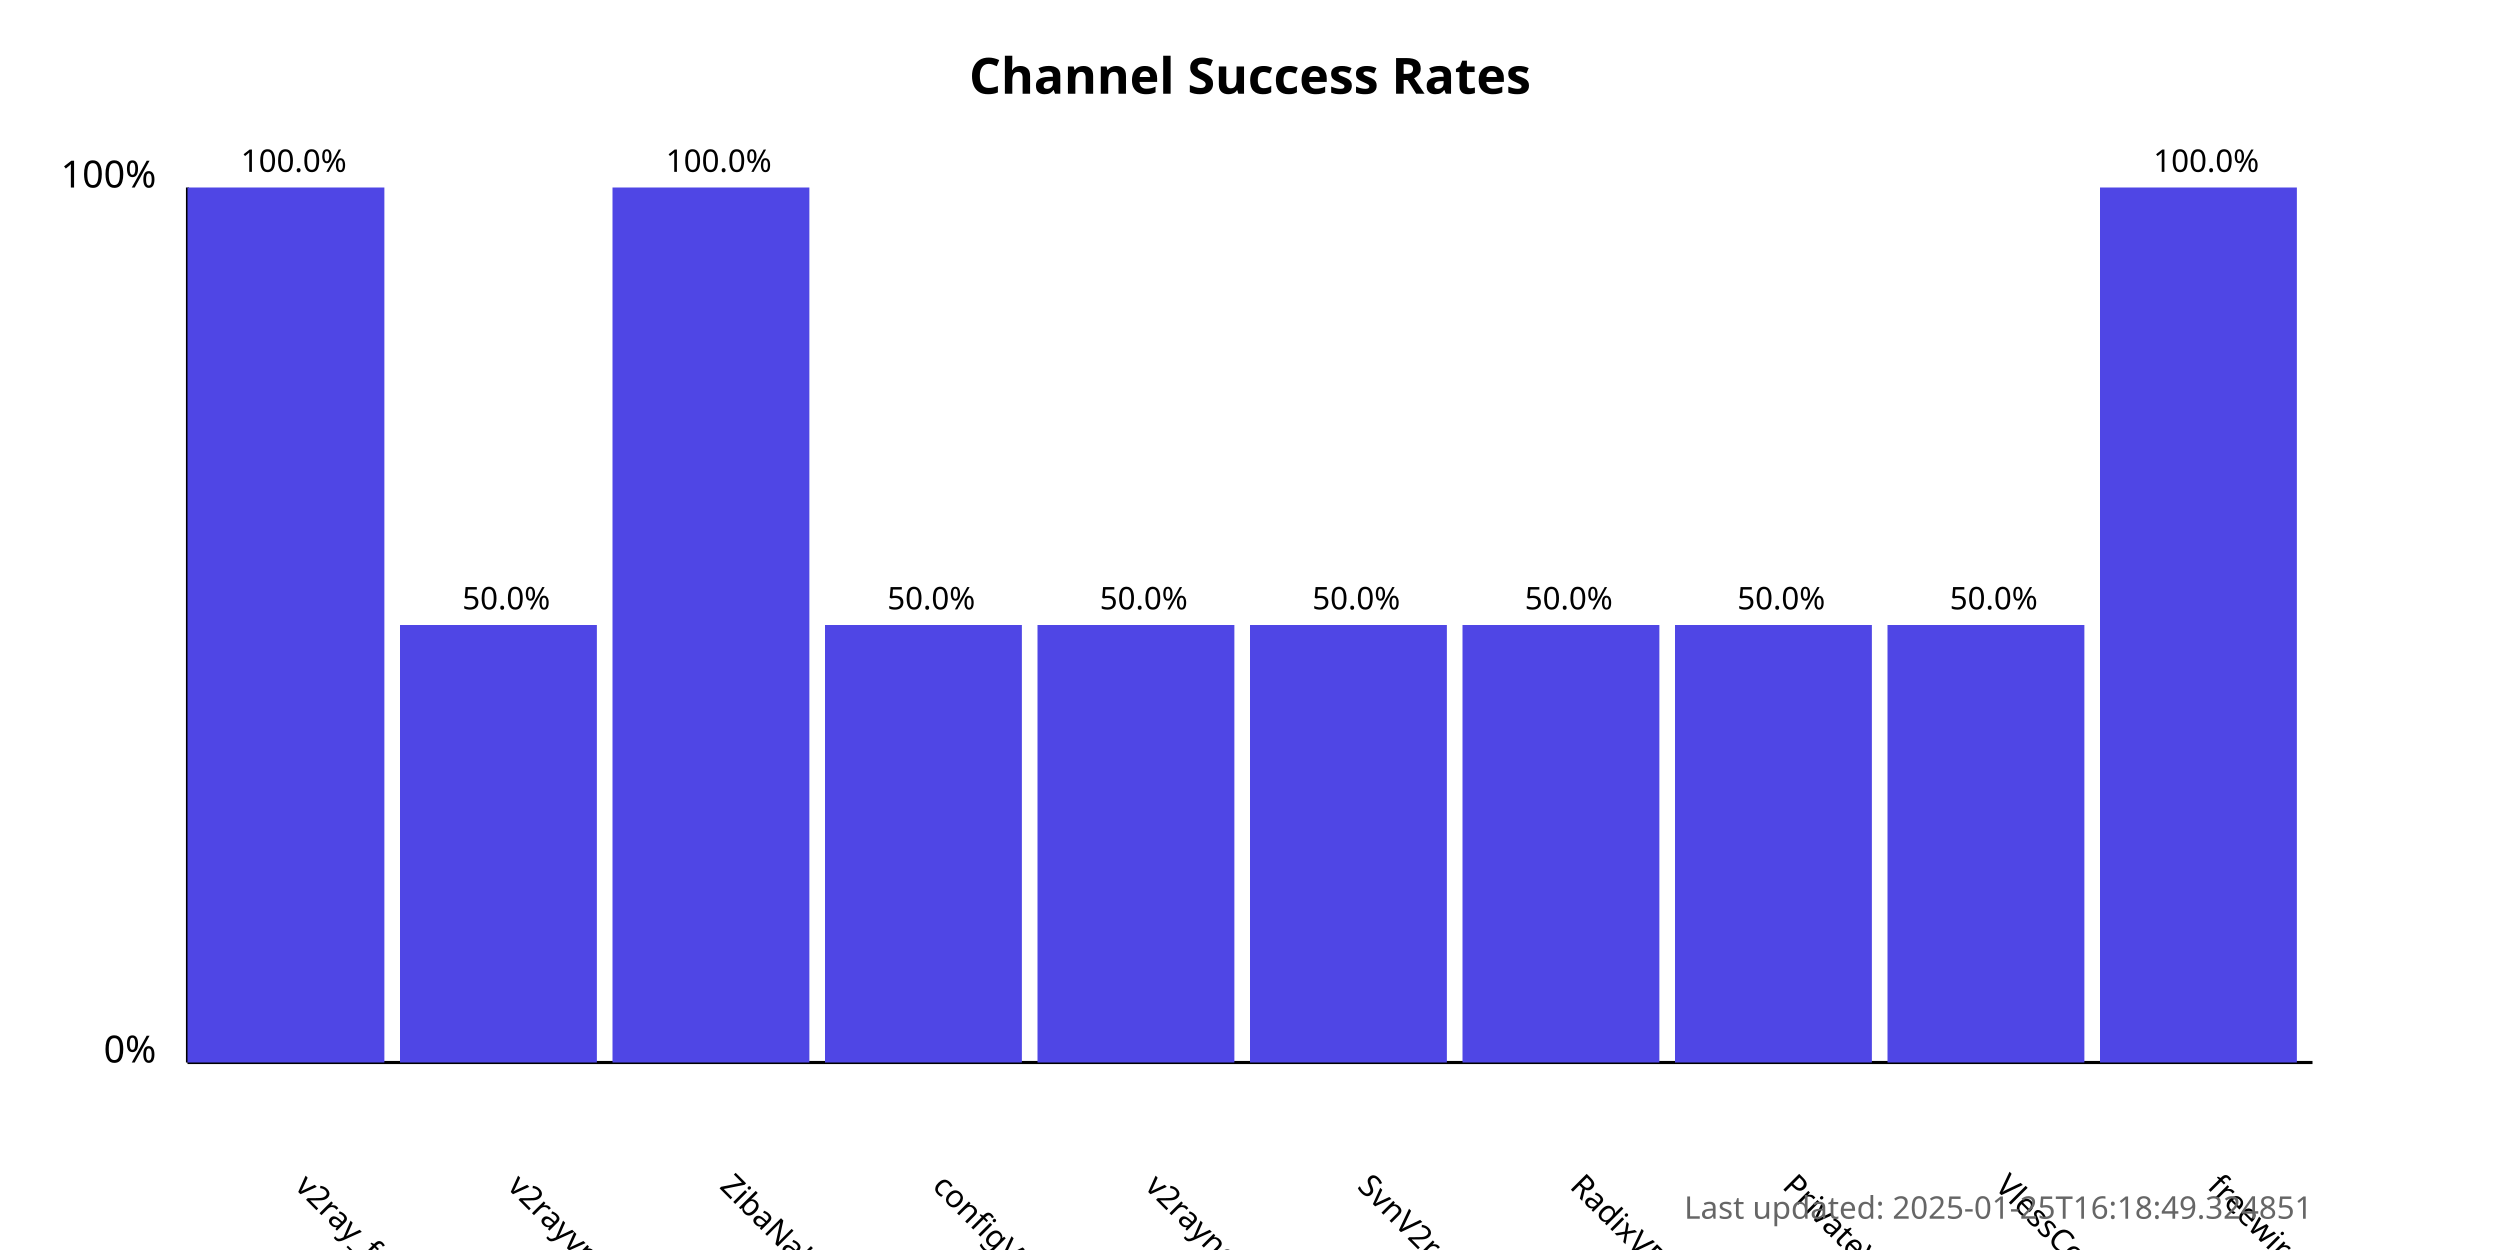
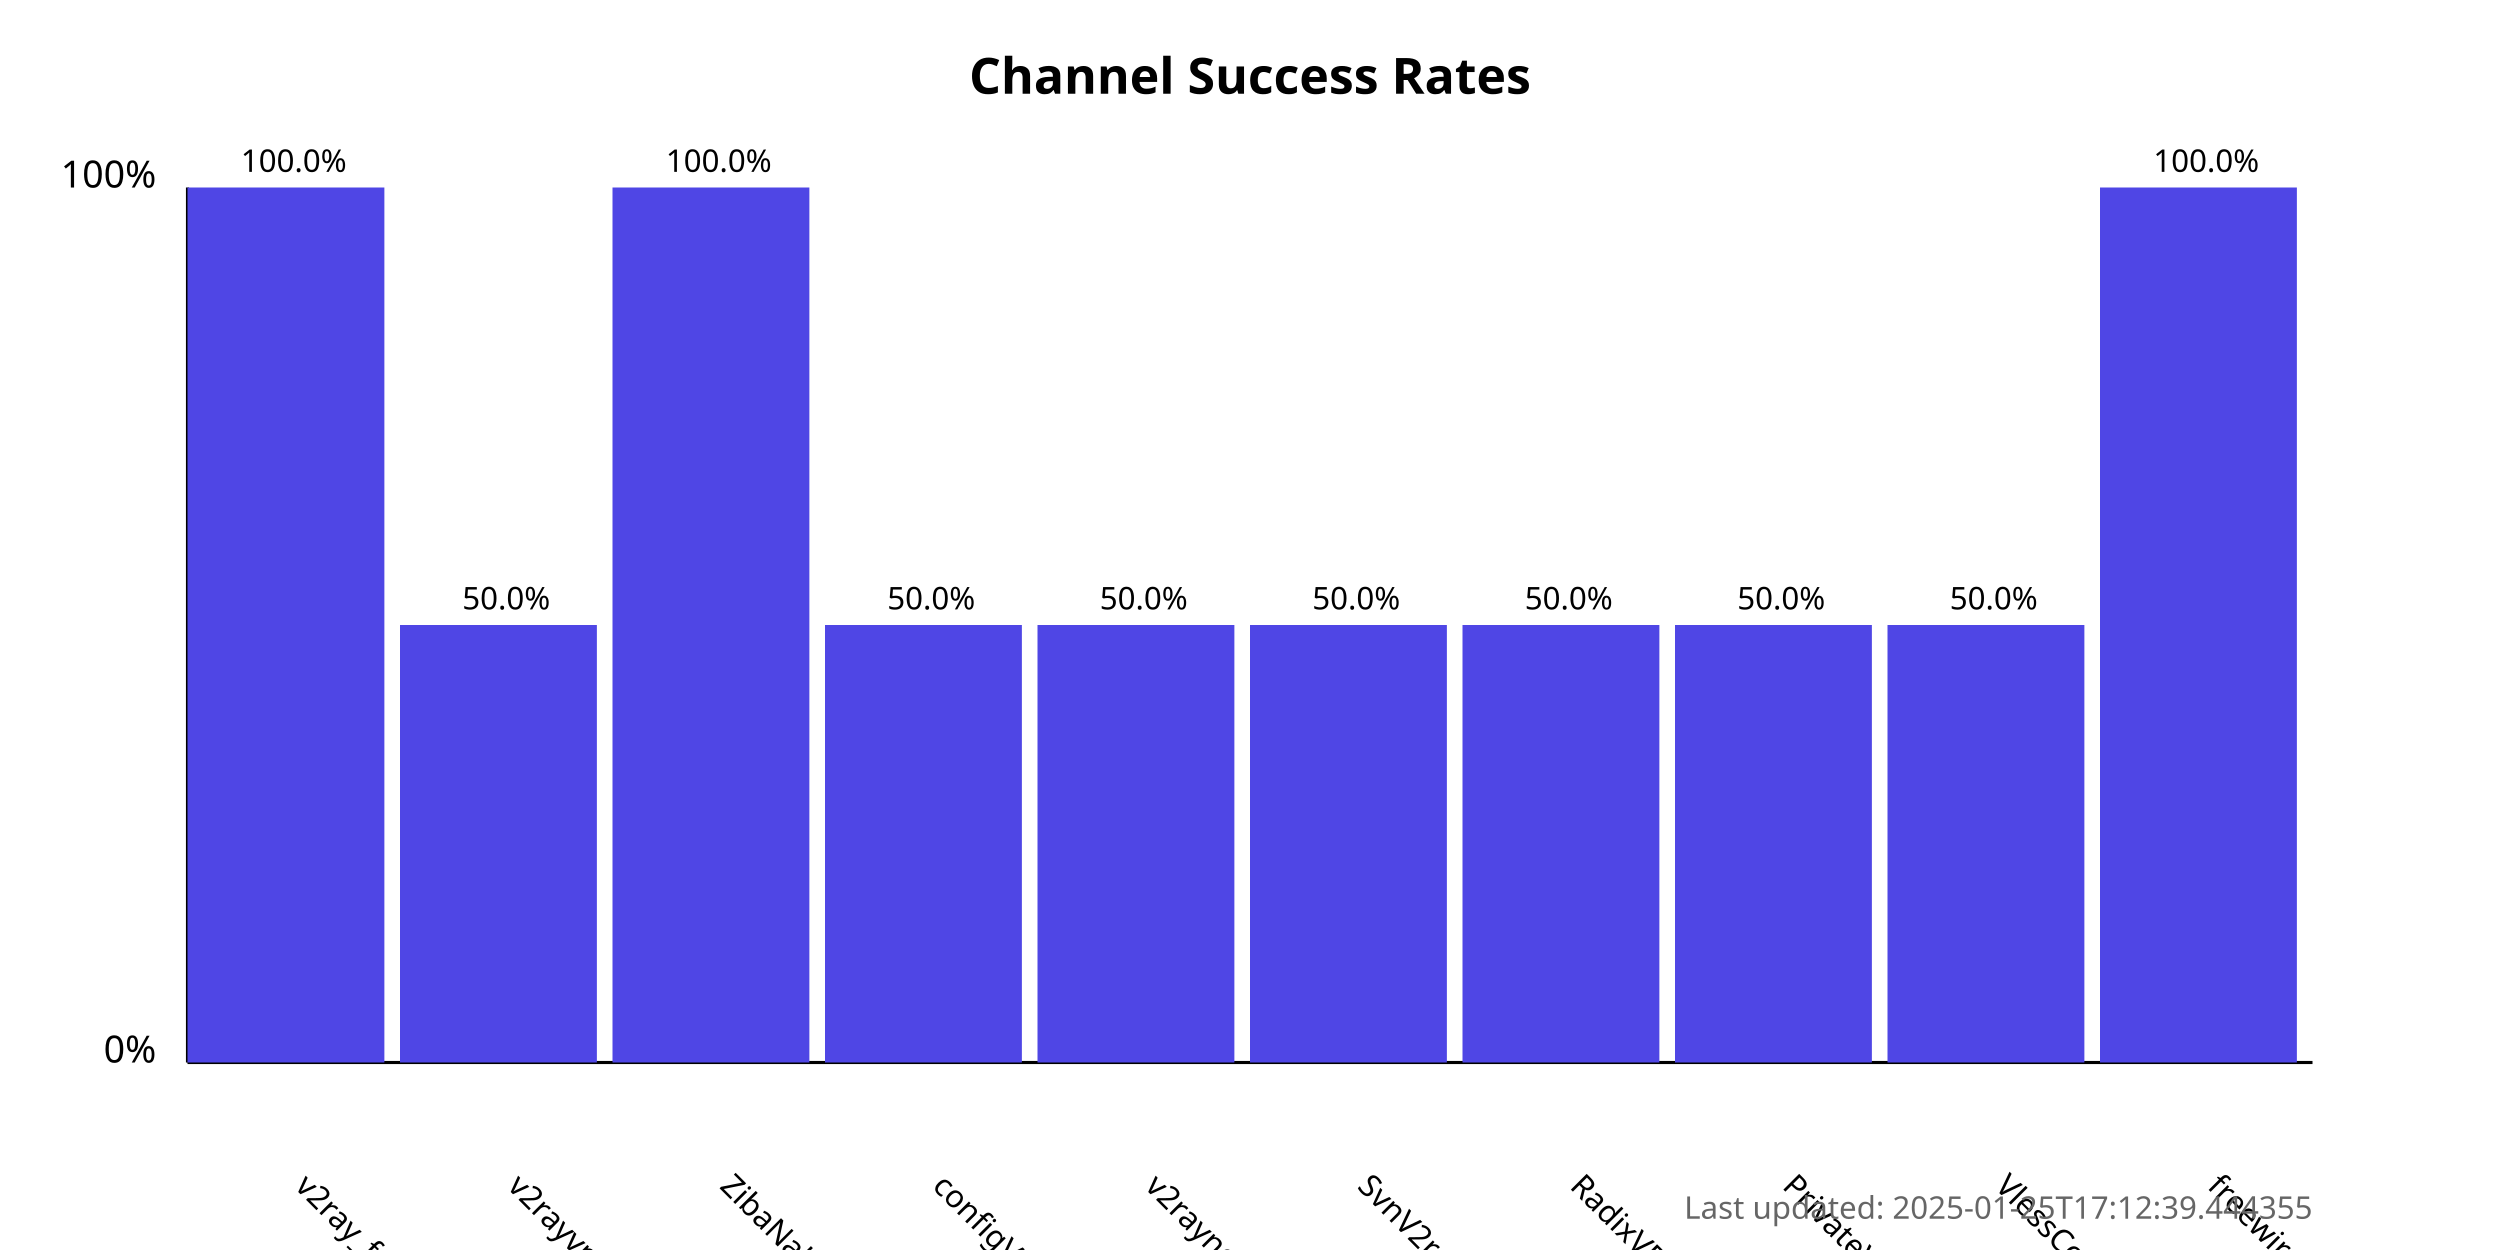
<svg xmlns="http://www.w3.org/2000/svg" width="800" height="400">
  <style>
            .chart-title { font: bold 16px sans-serif; }
            .axis-label { font: 12px sans-serif; }
            .tick-label { font: 10px sans-serif; }
            .bar { fill: #4f46e5; }
            .bar:hover { fill: #6366f1; }
            .timestamp { font: 10px sans-serif; fill: #666; }
        </style>
  <text x="400.0" y="30" text-anchor="middle" class="chart-title">
            Channel Success Rates
        </text>
  <line x1="60" y1="340" x2="60" y2="60" stroke="black" stroke-width="1" />
  <line x1="60" y1="340" x2="740" y2="340" stroke="black" stroke-width="1" />
  <text x="50" y="340" text-anchor="end" class="axis-label">0%</text>
  <text x="50" y="60" text-anchor="end" class="axis-label">100%</text>
  <g>
    <rect x="60" y="60.0" width="63.0" height="280.0" class="bar" />
    <text x="94.0" y="380" transform="rotate(45, 94.0, 380)" text-anchor="start" class="tick-label">
                v2ray_free_conf
            </text>
    <text x="94.0" y="55.0" text-anchor="middle" class="tick-label">
                100.0%
            </text>
  </g>
  <g>
    <rect x="128.0" y="200.0" width="63.0" height="140.0" class="bar" />
    <text x="162.0" y="380" transform="rotate(45, 162.0, 380)" text-anchor="start" class="tick-label">
                v2rayvpno
            </text>
    <text x="162.0" y="195.0" text-anchor="middle" class="tick-label">
                50.0%
            </text>
  </g>
  <g>
    <rect x="196.0" y="60.0" width="63.0" height="280.0" class="bar" />
    <text x="230.0" y="380" transform="rotate(45, 230.0, 380)" text-anchor="start" class="tick-label">
                ZibaNabz
            </text>
    <text x="230.0" y="55.0" text-anchor="middle" class="tick-label">
                100.0%
            </text>
  </g>
  <g>
    <rect x="264.0" y="200.0" width="63.0" height="140.0" class="bar" />
    <text x="298.0" y="380" transform="rotate(45, 298.0, 380)" text-anchor="start" class="tick-label">
                configV2rayForFree
            </text>
    <text x="298.0" y="195.0" text-anchor="middle" class="tick-label">
                50.0%
            </text>
  </g>
  <g>
    <rect x="332.0" y="200.0" width="63.0" height="140.0" class="bar" />
    <text x="366.0" y="380" transform="rotate(45, 366.0, 380)" text-anchor="start" class="tick-label">
                v2rayngvpn
            </text>
    <text x="366.0" y="195.0" text-anchor="middle" class="tick-label">
                50.0%
            </text>
  </g>
  <g>
    <rect x="400.0" y="200.0" width="63.0" height="140.0" class="bar" />
    <text x="434.0" y="380" transform="rotate(45, 434.0, 380)" text-anchor="start" class="tick-label">
                SvnV2ray
            </text>
    <text x="434.0" y="195.0" text-anchor="middle" class="tick-label">
                50.0%
            </text>
  </g>
  <g>
    <rect x="468.0" y="200.0" width="63.0" height="140.0" class="bar" />
    <text x="502.0" y="380" transform="rotate(45, 502.0, 380)" text-anchor="start" class="tick-label">
                RadixVPN
            </text>
    <text x="502.0" y="195.0" text-anchor="middle" class="tick-label">
                50.0%
            </text>
  </g>
  <g>
    <rect x="536.0" y="200.0" width="63.0" height="140.0" class="bar" />
    <text x="570.0" y="380" transform="rotate(45, 570.0, 380)" text-anchor="start" class="tick-label">
                PrivateVPNs
            </text>
    <text x="570.0" y="195.0" text-anchor="middle" class="tick-label">
                50.0%
            </text>
  </g>
  <g>
    <rect x="604.0" y="200.0" width="63.0" height="140.0" class="bar" />
    <text x="638.0" y="380" transform="rotate(45, 638.0, 380)" text-anchor="start" class="tick-label">
                VlessConfig
            </text>
    <text x="638.0" y="195.0" text-anchor="middle" class="tick-label">
                50.0%
            </text>
  </g>
  <g>
    <rect x="672.0" y="60.0" width="63.0" height="280.0" class="bar" />
    <text x="706.0" y="380" transform="rotate(45, 706.0, 380)" text-anchor="start" class="tick-label">
                freewireguard
            </text>
    <text x="706.0" y="55.0" text-anchor="middle" class="tick-label">
                100.0%
            </text>
  </g>
  <text x="740" y="390" text-anchor="end" class="timestamp">
-             Last updated: 2025-01-25T16:18:49.324851
+             Last updated: 2025-01-25T17:12:39.444355
        </text>
</svg>
